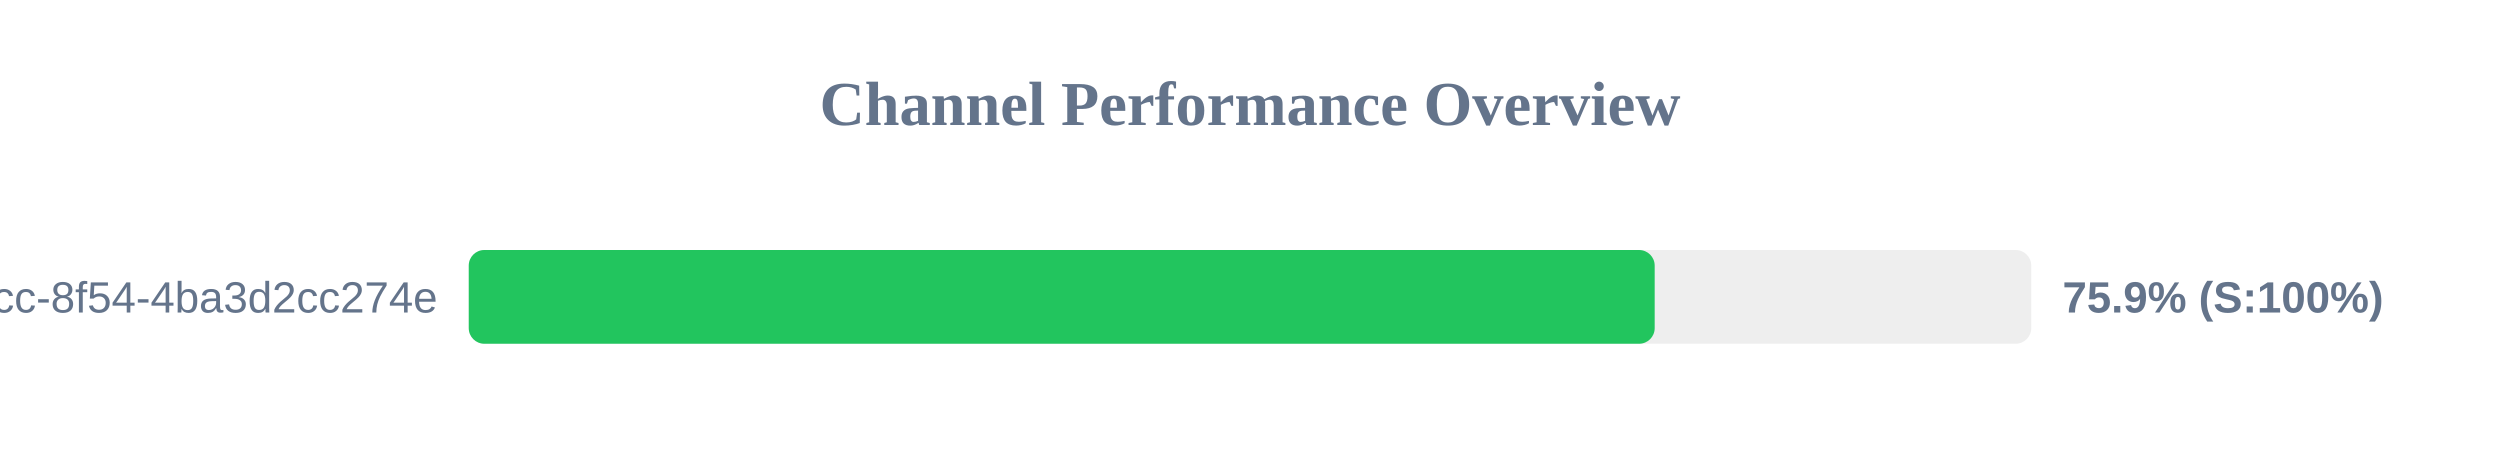
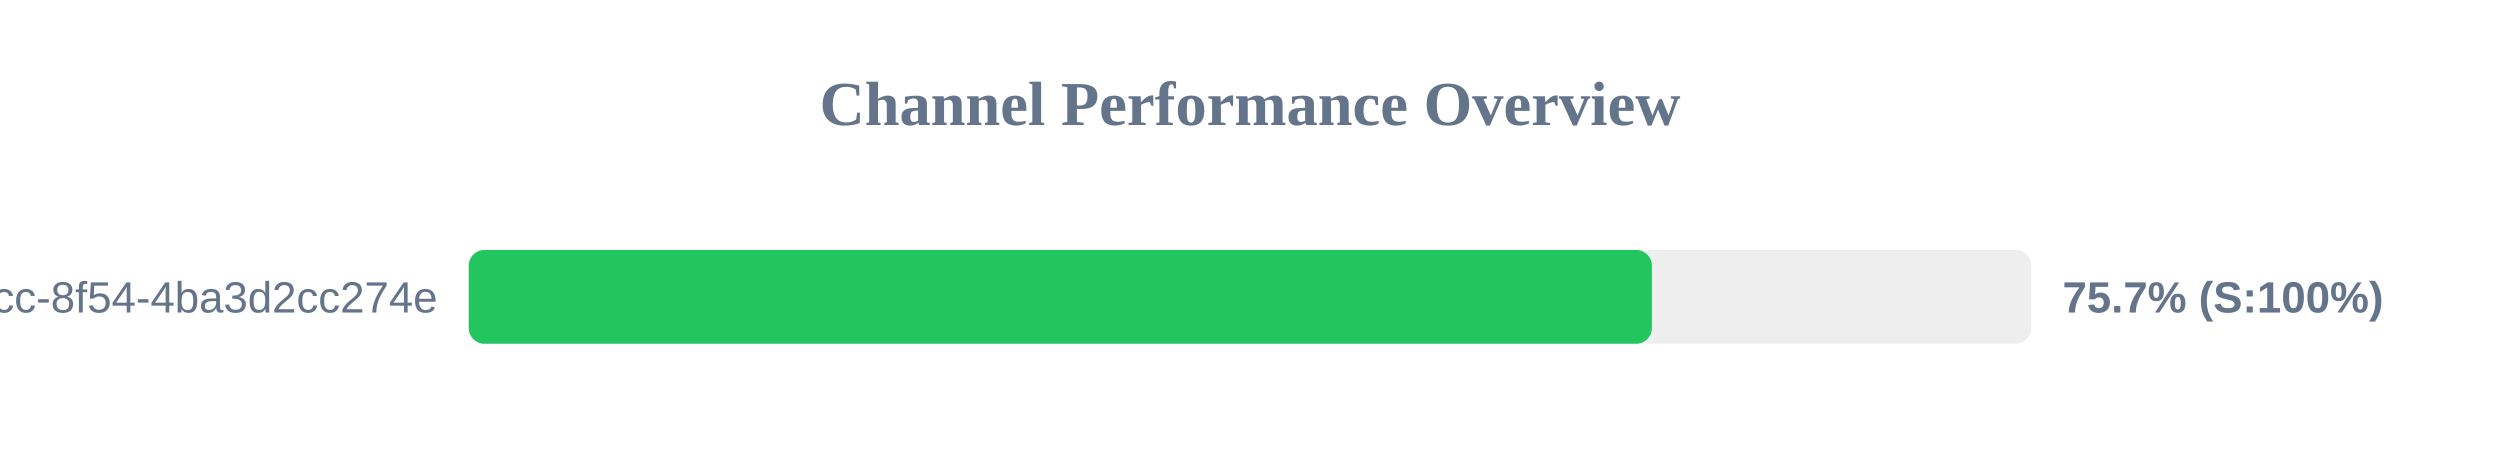
<svg xmlns="http://www.w3.org/2000/svg" width="800" height="150" version="1.1">
  <style>
        .row { font: 14px Arial; fill: #64748b; }
        .score { font: bold 14px Arial; fill: #64748b; }
    </style>
  <text x="400" y="40" text-anchor="middle" font-size="20px" font-weight="bold" fill="#64748b">Channel Performance Overview</text>
  <rect x="150" y="80" width="500" height="30" fill="#eee" rx="5" />
-   <rect x="150" y="80" width="379.5" height="30" fill="#22c55e" rx="5" />
+   <rect x="150" y="80" width="378.6" height="30" fill="#22c55e" rx="5" />
  <text x="140" y="100" text-anchor="end" class="row">?uuid=45cc0b3a-0adb-4dcc-8f54-4ba3d2cc274e</text>
-   <text x="660" y="100" text-anchor="start" class="score">75.9% (S:100%)</text>
+   <text x="660" y="100" text-anchor="start" class="score">75.7% (S:100%)</text>
</svg>
